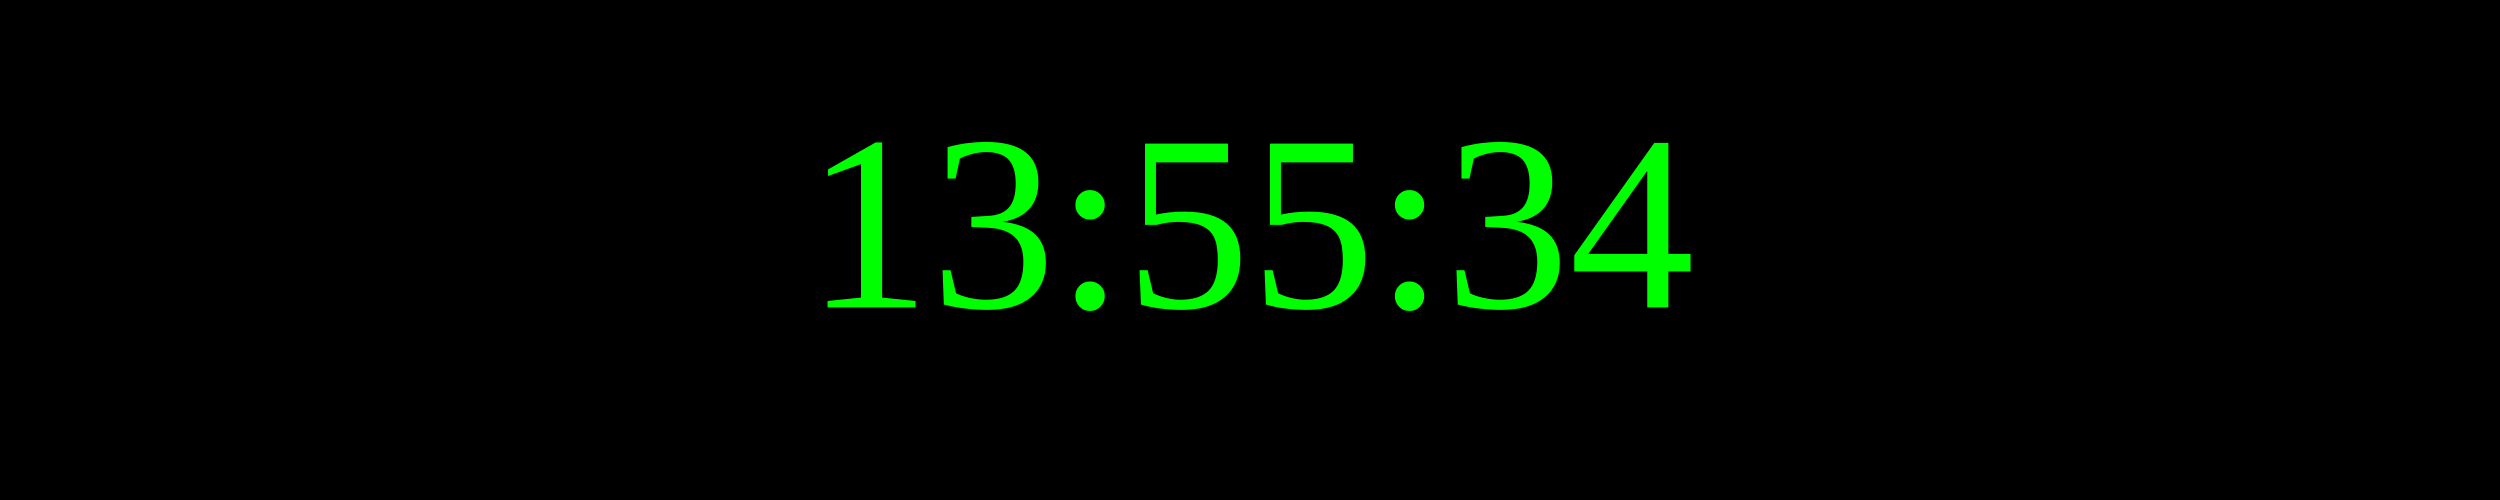
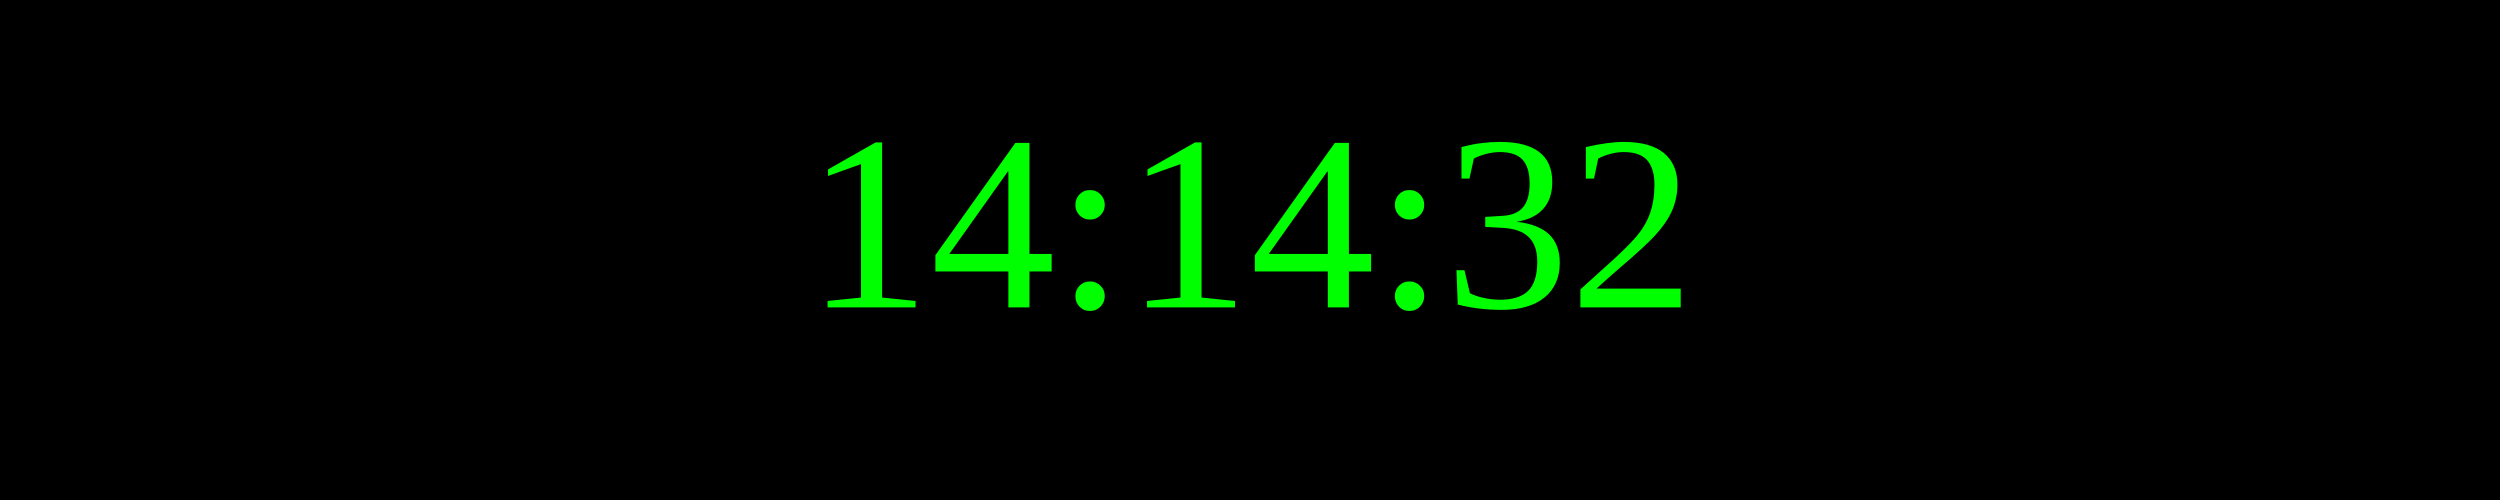
<svg xmlns="http://www.w3.org/2000/svg" width="250" height="50">
  <rect width="100%" height="100%" fill="black" />
  <text x="50%" y="50%" font-size="25" fill="lime" text-anchor="middle" dominant-baseline="middle">
- 13:55:34
+ 14:14:32
</text>
</svg>
